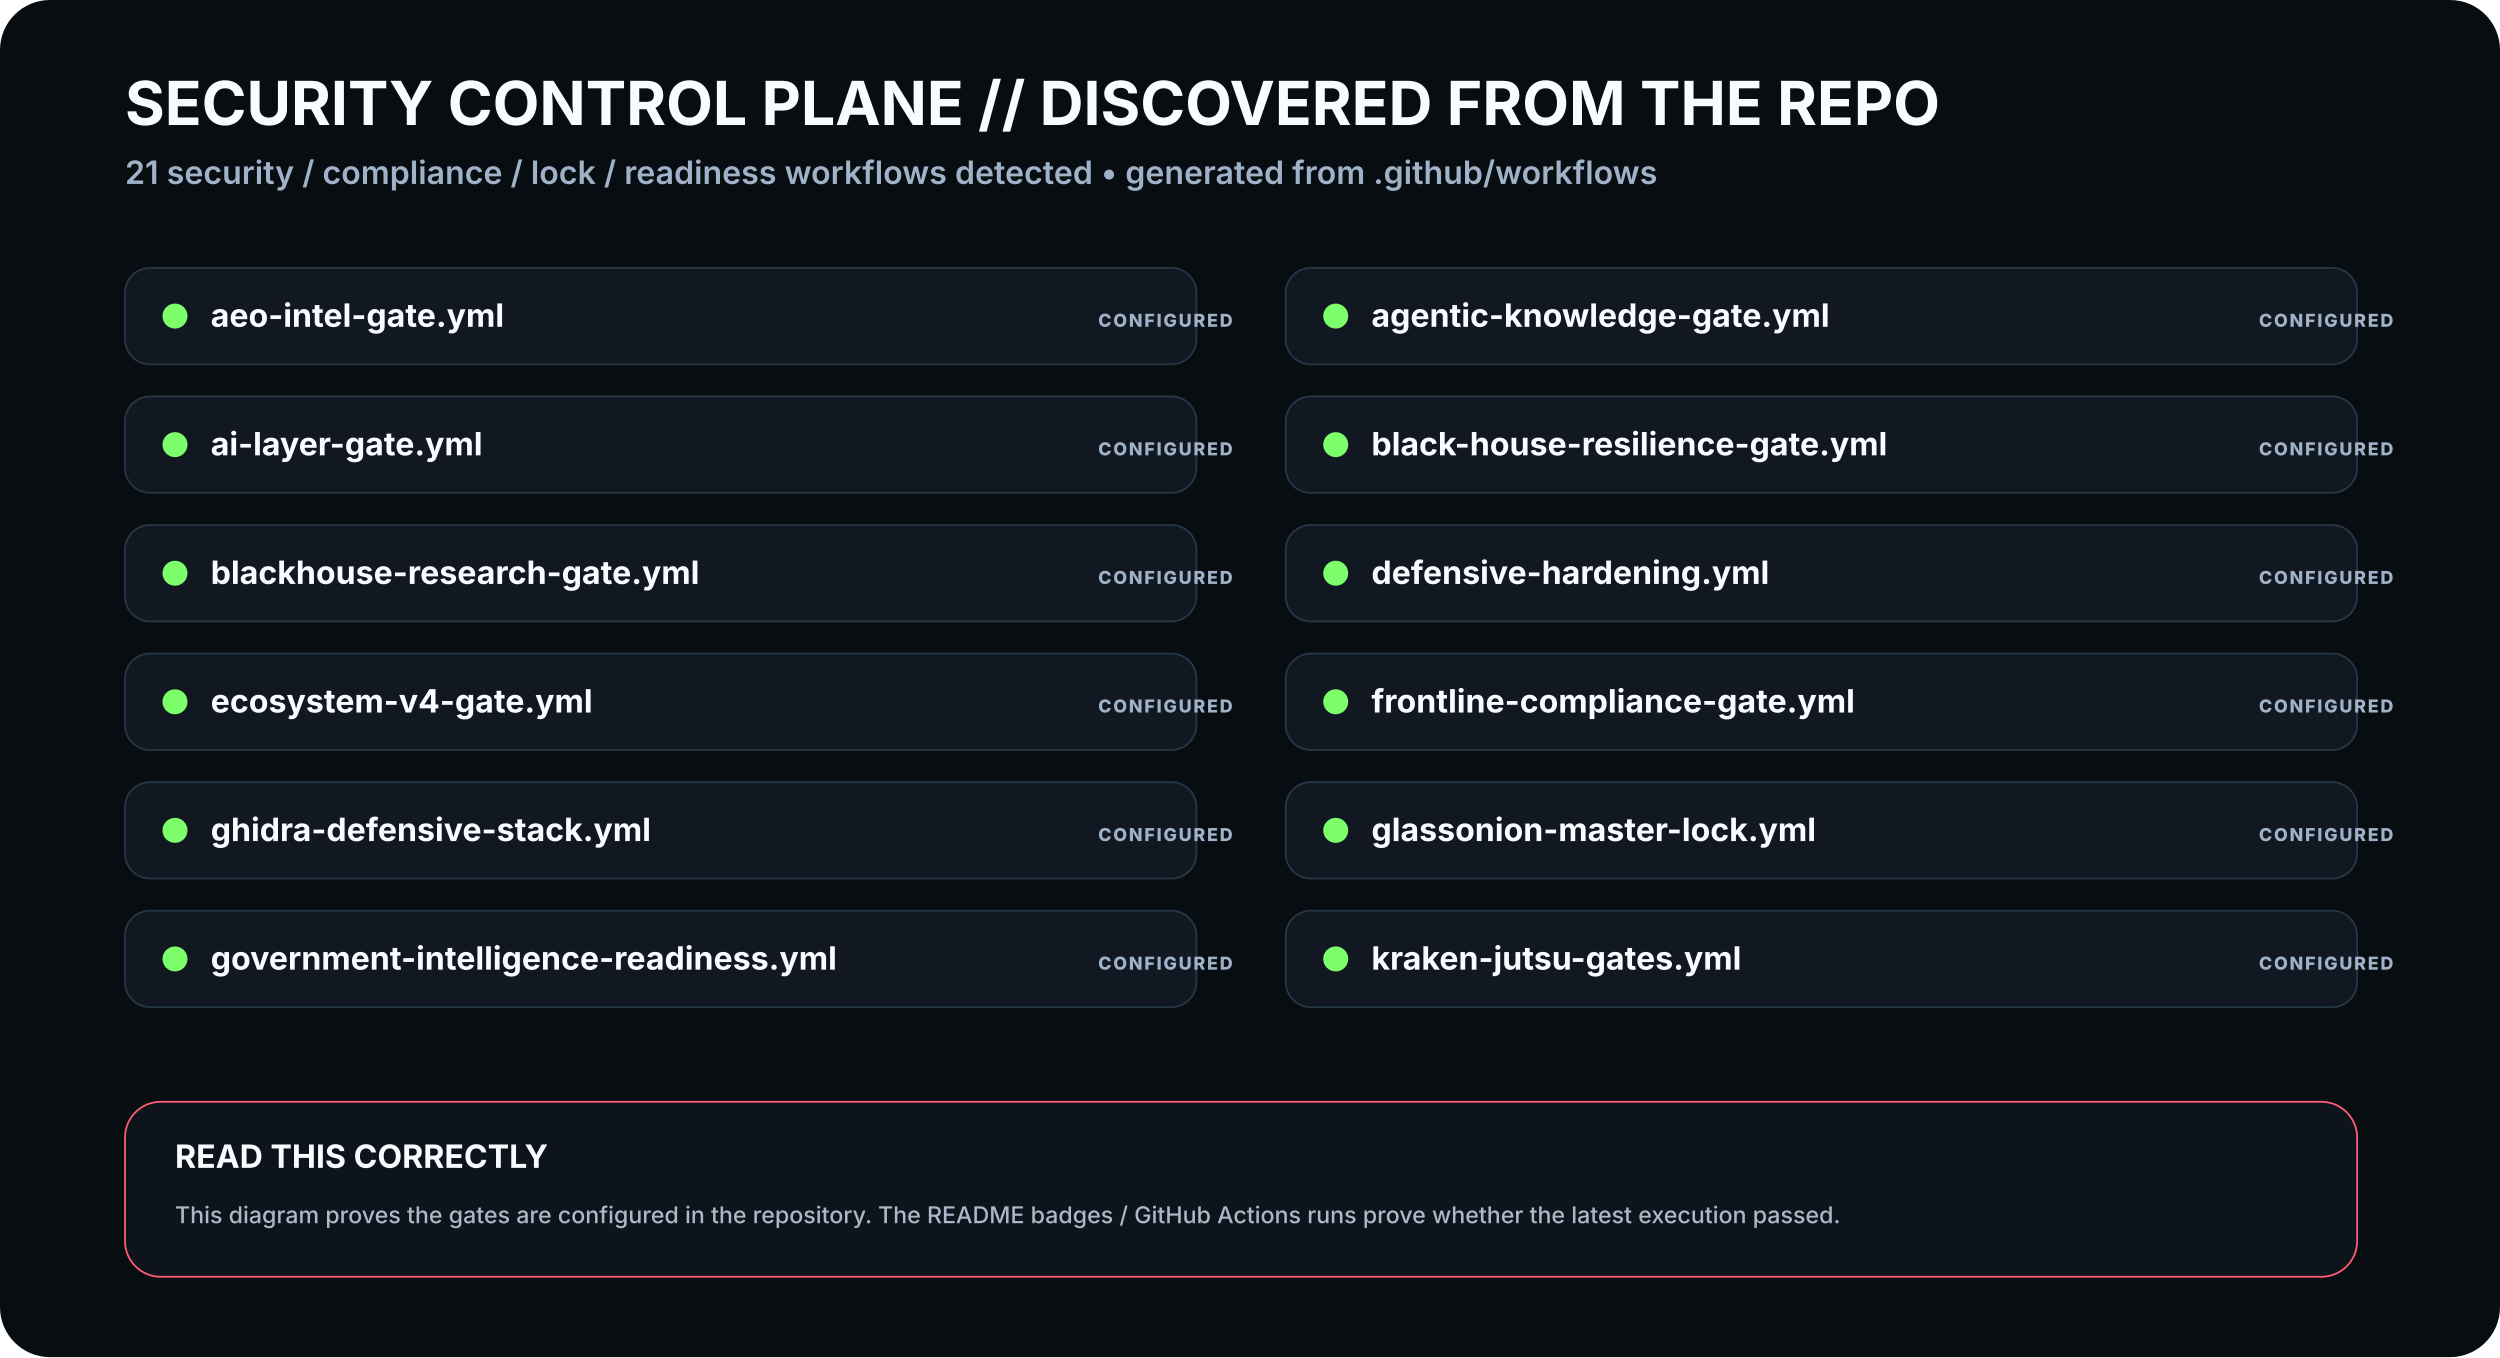
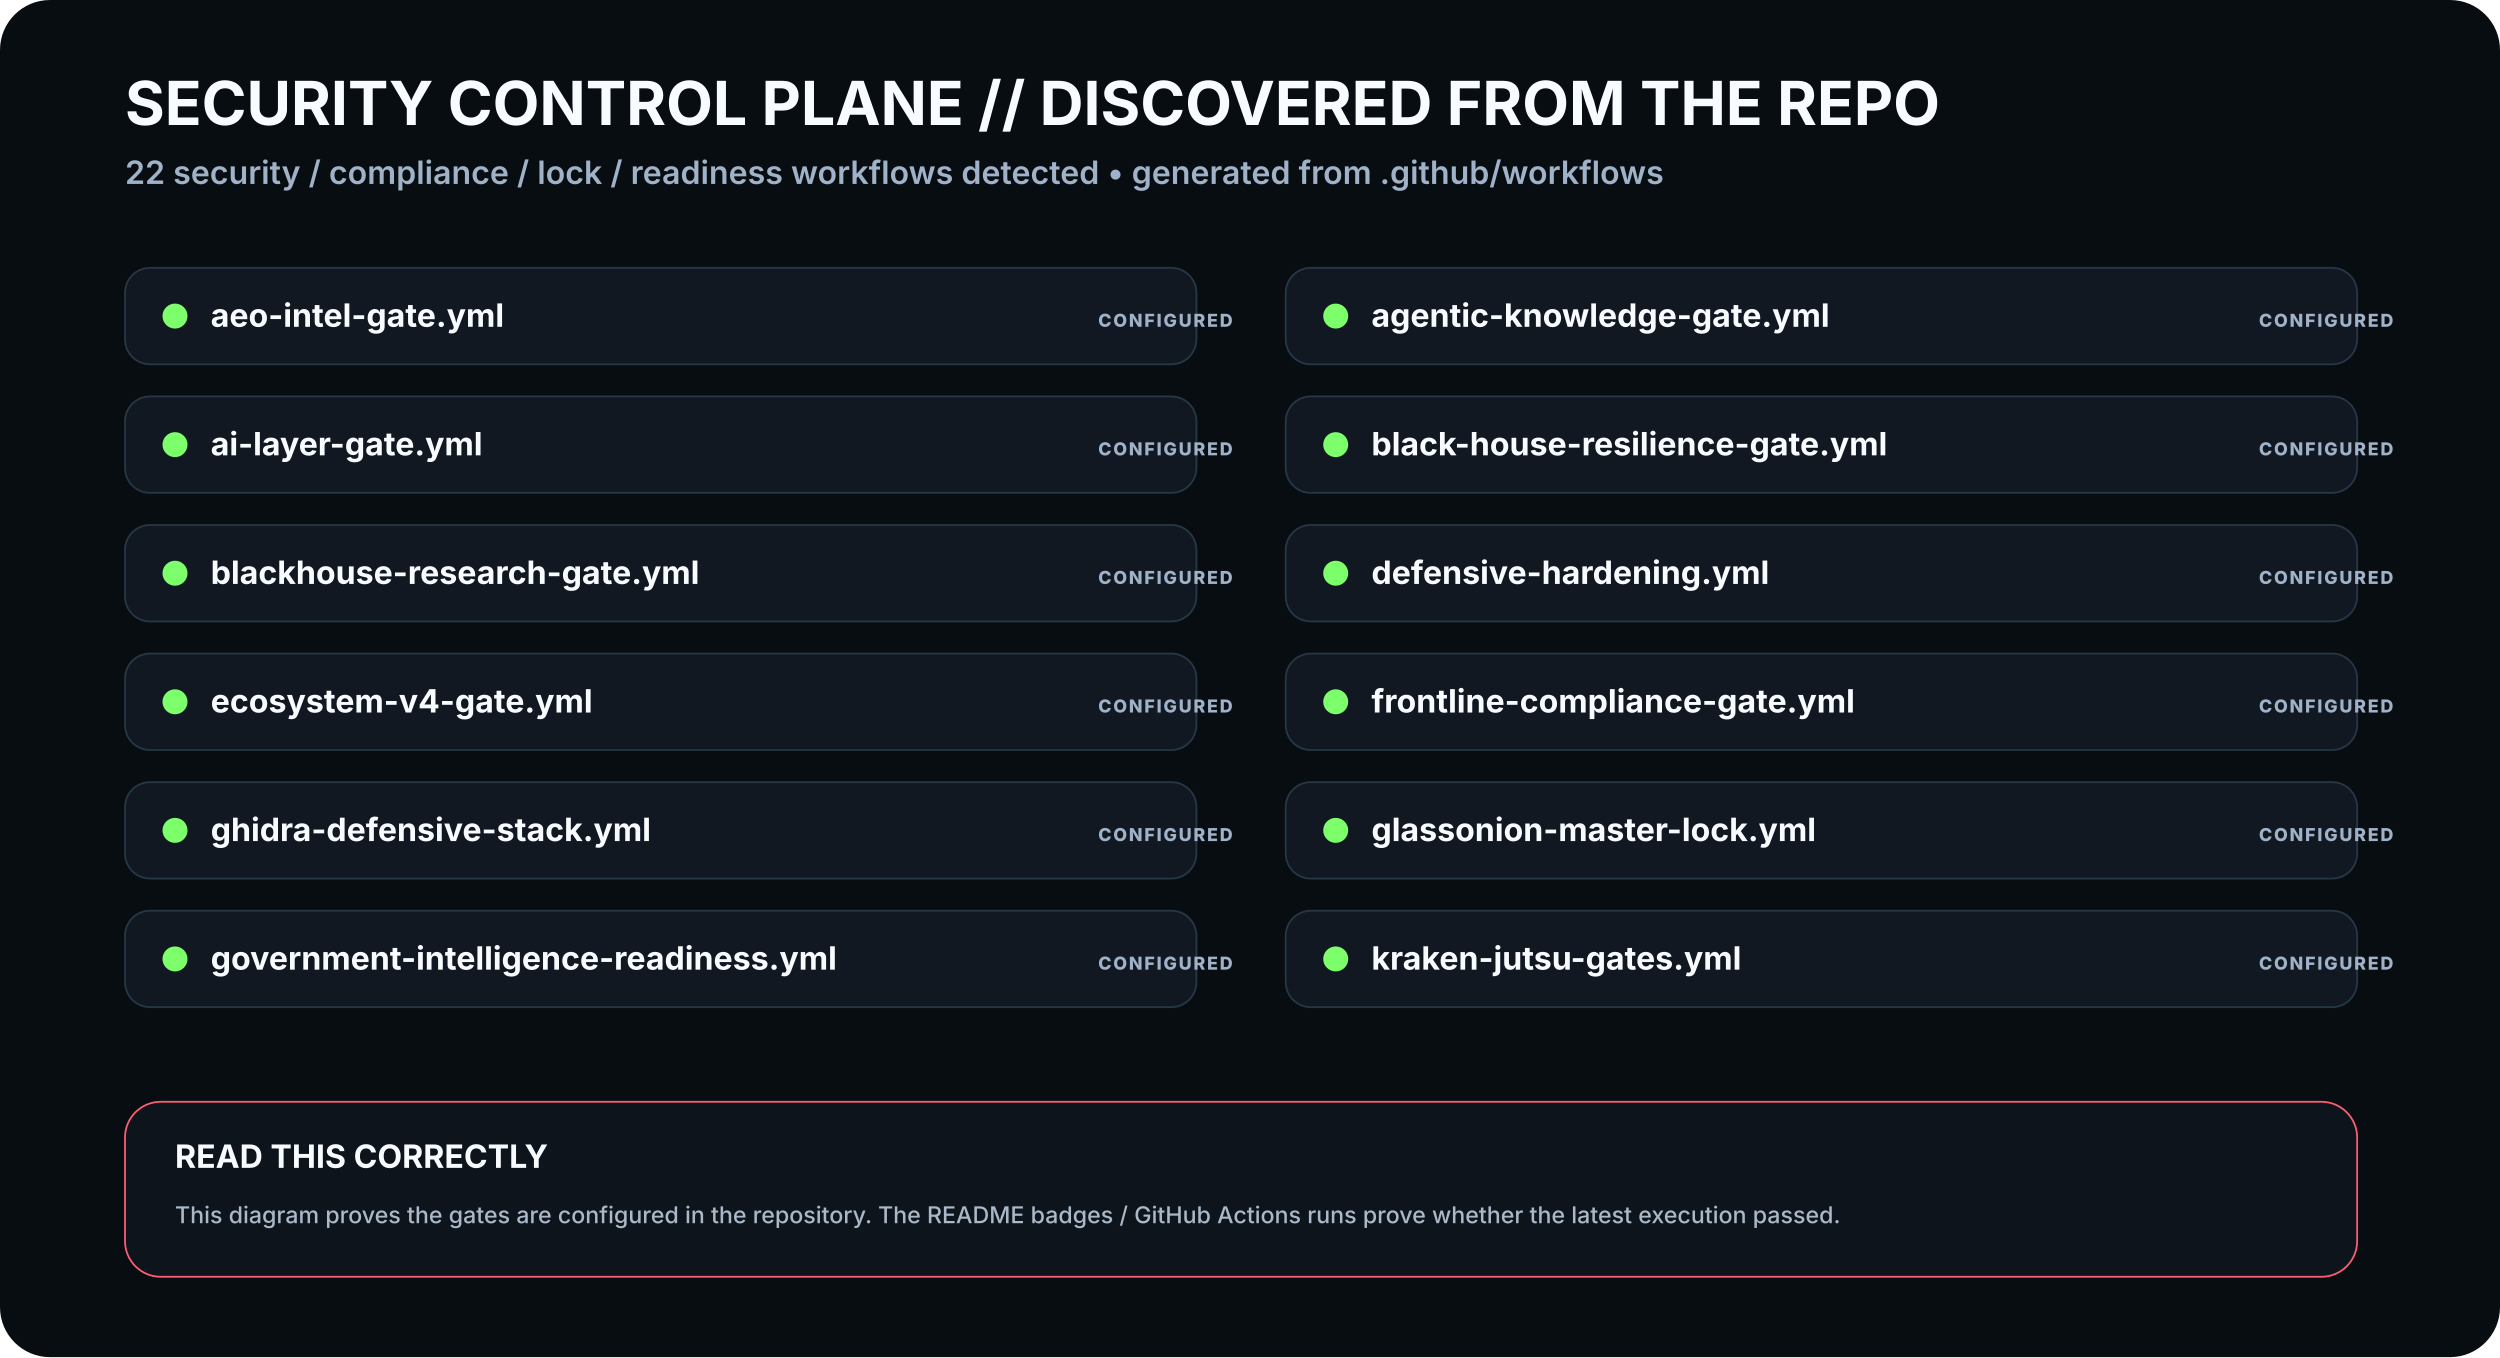
<svg xmlns="http://www.w3.org/2000/svg" viewBox="0 0 1400 760" width="1400" height="760" role="img" aria-labelledby="t3 d3">
  <rect width="1400" height="760" rx="28" fill="#080D12" />
  <defs>
    <filter id="glow">
      <feGaussianBlur stdDeviation="4" result="b" />
      <feMerge>
        <feMergeNode in="b" />
        <feMergeNode in="SourceGraphic" />
      </feMerge>
    </filter>
    <marker id="arrow" markerWidth="10" markerHeight="10" refX="8" refY="3" orient="auto">
      <path d="M0,0 L0,6 L9,3 z" fill="#3DE1FF" />
    </marker>
  </defs>
  <style>
    .h1{font:700 34px -apple-system,BlinkMacSystemFont,'Segoe UI',sans-serif;fill:#F8FBFF}.h2{font:600 18px -apple-system,BlinkMacSystemFont,'Segoe UI',sans-serif;fill:#9FB2C8}
    .title{font:700 18px -apple-system,BlinkMacSystemFont,'Segoe UI',sans-serif;fill:#F8FBFF}.sub{font:500 13px -apple-system,BlinkMacSystemFont,'Segoe UI',sans-serif;fill:#AAB8C8}
    .state{font:800 10px -apple-system,BlinkMacSystemFont,'Segoe UI',sans-serif;letter-spacing:1px}.small{font:600 12px -apple-system,BlinkMacSystemFont,'Segoe UI',sans-serif;fill:#AAB8C8}
  </style>
  <text x="70" y="70" class="h1">SECURITY CONTROL PLANE // DISCOVERED FROM THE REPO</text>
-   <text x="70" y="103" class="h2">21 security / compliance / lock / readiness workflows detected • generated from .github/workflows</text>
+   <text x="70" y="103" class="h2">22 security / compliance / lock / readiness workflows detected • generated from .github/workflows</text>
  <g transform="translate(70 150)">
    <rect width="600" height="54" rx="14" fill="#111821" stroke="#263746" />
    <circle cx="28" cy="27" r="7" fill="#7CFF6B">
      <animate attributeName="opacity" values=".4;1;.4" dur="2.3s" repeatCount="indefinite" />
    </circle>
    <text x="48" y="33" class="title">aeo-intel-gate.yml</text>
    <text x="545" y="33" class="state" fill="#9FB2C8">CONFIGURED</text>
  </g>
  <g transform="translate(720 150)">
    <rect width="600" height="54" rx="14" fill="#111821" stroke="#263746" />
    <circle cx="28" cy="27" r="7" fill="#7CFF6B">
      <animate attributeName="opacity" values=".4;1;.4" dur="2.3s" repeatCount="indefinite" />
    </circle>
    <text x="48" y="33" class="title">agentic-knowledge-gate.yml</text>
    <text x="545" y="33" class="state" fill="#9FB2C8">CONFIGURED</text>
  </g>
  <g transform="translate(70 222)">
    <rect width="600" height="54" rx="14" fill="#111821" stroke="#263746" />
    <circle cx="28" cy="27" r="7" fill="#7CFF6B">
      <animate attributeName="opacity" values=".4;1;.4" dur="2.3s" repeatCount="indefinite" />
    </circle>
    <text x="48" y="33" class="title">ai-layer-gate.yml</text>
    <text x="545" y="33" class="state" fill="#9FB2C8">CONFIGURED</text>
  </g>
  <g transform="translate(720 222)">
    <rect width="600" height="54" rx="14" fill="#111821" stroke="#263746" />
    <circle cx="28" cy="27" r="7" fill="#7CFF6B">
      <animate attributeName="opacity" values=".4;1;.4" dur="2.3s" repeatCount="indefinite" />
    </circle>
    <text x="48" y="33" class="title">black-house-resilience-gate.yml</text>
    <text x="545" y="33" class="state" fill="#9FB2C8">CONFIGURED</text>
  </g>
  <g transform="translate(70 294)">
    <rect width="600" height="54" rx="14" fill="#111821" stroke="#263746" />
    <circle cx="28" cy="27" r="7" fill="#7CFF6B">
      <animate attributeName="opacity" values=".4;1;.4" dur="2.3s" repeatCount="indefinite" />
    </circle>
    <text x="48" y="33" class="title">blackhouse-research-gate.yml</text>
    <text x="545" y="33" class="state" fill="#9FB2C8">CONFIGURED</text>
  </g>
  <g transform="translate(720 294)">
    <rect width="600" height="54" rx="14" fill="#111821" stroke="#263746" />
    <circle cx="28" cy="27" r="7" fill="#7CFF6B">
      <animate attributeName="opacity" values=".4;1;.4" dur="2.3s" repeatCount="indefinite" />
    </circle>
    <text x="48" y="33" class="title">defensive-hardening.yml</text>
    <text x="545" y="33" class="state" fill="#9FB2C8">CONFIGURED</text>
  </g>
  <g transform="translate(70 366)">
    <rect width="600" height="54" rx="14" fill="#111821" stroke="#263746" />
    <circle cx="28" cy="27" r="7" fill="#7CFF6B">
      <animate attributeName="opacity" values=".4;1;.4" dur="2.3s" repeatCount="indefinite" />
    </circle>
    <text x="48" y="33" class="title">ecosystem-v4-gate.yml</text>
    <text x="545" y="33" class="state" fill="#9FB2C8">CONFIGURED</text>
  </g>
  <g transform="translate(720 366)">
    <rect width="600" height="54" rx="14" fill="#111821" stroke="#263746" />
    <circle cx="28" cy="27" r="7" fill="#7CFF6B">
      <animate attributeName="opacity" values=".4;1;.4" dur="2.3s" repeatCount="indefinite" />
    </circle>
    <text x="48" y="33" class="title">frontline-compliance-gate.yml</text>
    <text x="545" y="33" class="state" fill="#9FB2C8">CONFIGURED</text>
  </g>
  <g transform="translate(70 438)">
    <rect width="600" height="54" rx="14" fill="#111821" stroke="#263746" />
    <circle cx="28" cy="27" r="7" fill="#7CFF6B">
      <animate attributeName="opacity" values=".4;1;.4" dur="2.3s" repeatCount="indefinite" />
    </circle>
    <text x="48" y="33" class="title">ghidra-defensive-stack.yml</text>
    <text x="545" y="33" class="state" fill="#9FB2C8">CONFIGURED</text>
  </g>
  <g transform="translate(720 438)">
    <rect width="600" height="54" rx="14" fill="#111821" stroke="#263746" />
    <circle cx="28" cy="27" r="7" fill="#7CFF6B">
      <animate attributeName="opacity" values=".4;1;.4" dur="2.3s" repeatCount="indefinite" />
    </circle>
    <text x="48" y="33" class="title">glassonion-master-lock.yml</text>
    <text x="545" y="33" class="state" fill="#9FB2C8">CONFIGURED</text>
  </g>
  <g transform="translate(70 510)">
    <rect width="600" height="54" rx="14" fill="#111821" stroke="#263746" />
    <circle cx="28" cy="27" r="7" fill="#7CFF6B">
      <animate attributeName="opacity" values=".4;1;.4" dur="2.3s" repeatCount="indefinite" />
    </circle>
    <text x="48" y="33" class="title">government-intelligence-readiness.yml</text>
    <text x="545" y="33" class="state" fill="#9FB2C8">CONFIGURED</text>
  </g>
  <g transform="translate(720 510)">
    <rect width="600" height="54" rx="14" fill="#111821" stroke="#263746" />
    <circle cx="28" cy="27" r="7" fill="#7CFF6B">
      <animate attributeName="opacity" values=".4;1;.4" dur="2.3s" repeatCount="indefinite" />
    </circle>
    <text x="48" y="33" class="title">kraken-jutsu-gates.yml</text>
    <text x="545" y="33" class="state" fill="#9FB2C8">CONFIGURED</text>
  </g>
  <g transform="translate(70 617)">
    <rect width="1250" height="98" rx="20" fill="#0D141C" stroke="#FF5D73" />
    <text x="28" y="37" class="title">READ THIS CORRECTLY</text>
    <text x="28" y="68" class="sub">This diagram proves the gates are configured in the repository. The README badges / GitHub Actions runs prove whether the latest execution passed.</text>
  </g>
</svg>
